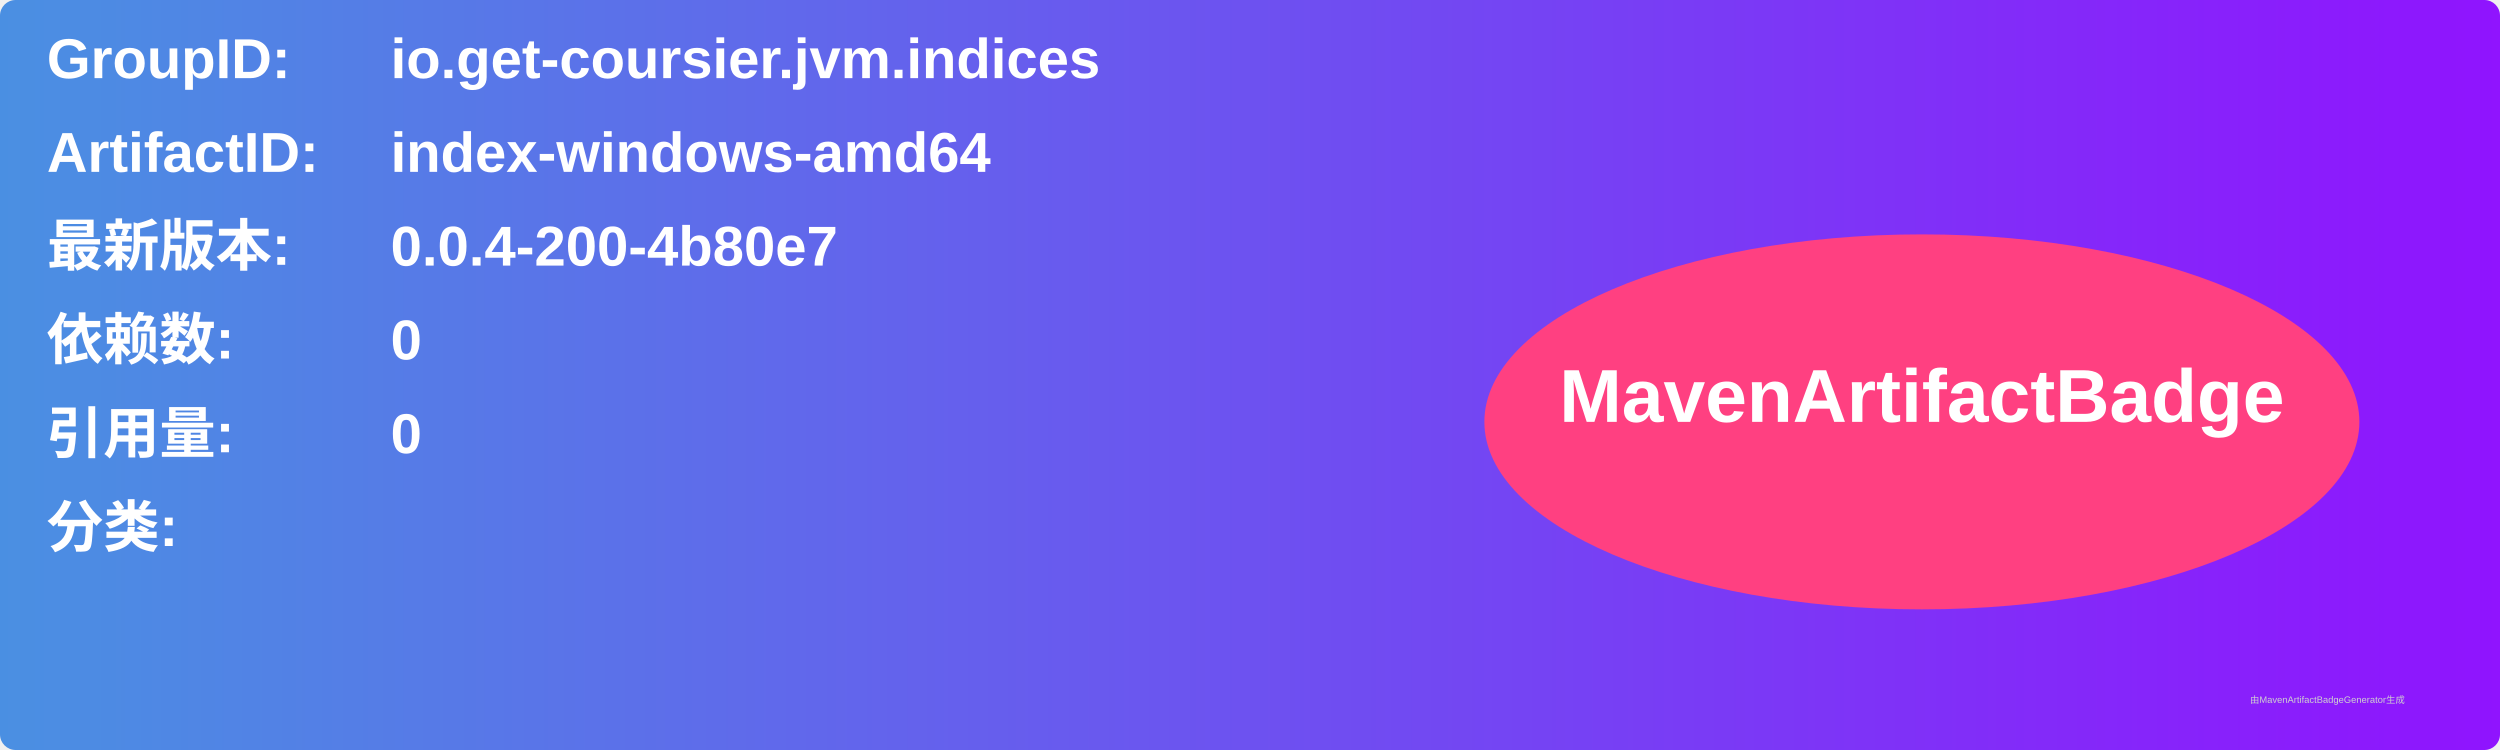
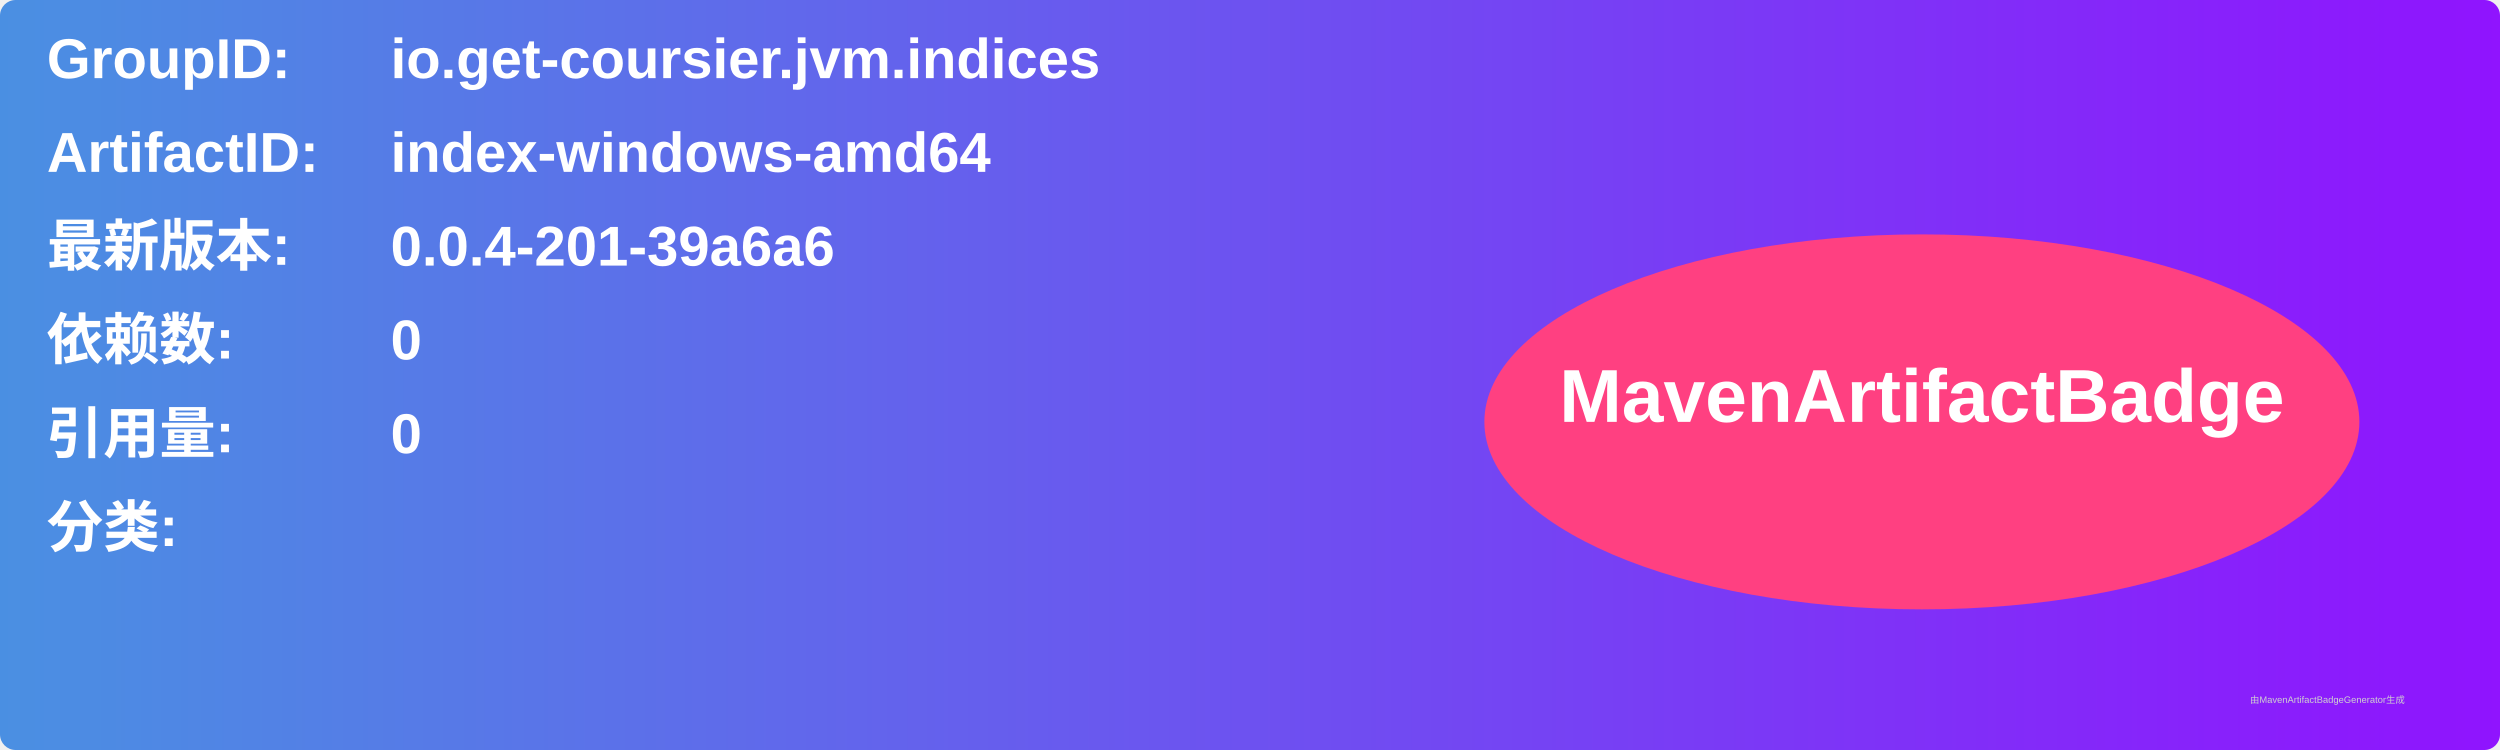
<svg xmlns="http://www.w3.org/2000/svg" width="800" height="240" viewBox="0 0 800 240">
  <linearGradient id="grad" x1="0%" y1="0%" x2="100%" y2="0%">
    <stop offset="0%" stop-color="#4a90e2" />
    <stop offset="100%" stop-color="#9013fe" />
  </linearGradient>
  <rect width="100%" height="100%" rx="5" ry="5" fill="url(#grad)" />
  <g transform="translate(15, 15)">
    <text x="0" y="10" font-family="Arial" font-size="18" fill="white" font-weight="bold" width="260">GroupID:</text>
    <text x="110" y="10" font-family="Arial" font-size="18" fill="white" font-weight="bold" width="460">io.get-coursier.jvm.indices</text>
    <text x="0" y="40" font-family="Arial" font-size="18" fill="white" font-weight="bold" width="260">ArtifactID:</text>
    <text x="110" y="40" font-family="Arial" font-size="18" fill="white" font-weight="bold" width="460">index-windows-amd64</text>
    <text x="0" y="70" font-family="Arial" font-size="18" fill="white" font-weight="bold">最新版本:</text>
    <text x="110" y="70" font-family="Arial" font-size="18" fill="white" font-weight="bold">
-       <tspan font-weight="bold">0.0.4-200-4b80e7</tspan>
+       <tspan font-weight="bold">0.0.4-201-39a6a6</tspan>
    </text>
    <text x="0" y="100" font-family="Arial" font-size="18" fill="white" font-weight="bold">依赖数: </text>
    <text x="110" y="100" font-family="Arial" font-size="18" fill="white">
      <tspan font-weight="bold">0</tspan>
    </text>
    <text x="0" y="130" font-family="Arial" font-size="18" fill="white" font-weight="bold">引用量: </text>
    <text x="110" y="130" font-family="Arial" font-size="18" fill="white">
      <tspan font-weight="bold">0</tspan>
    </text>
    <text x="0" y="160" font-family="Arial" font-size="18" fill="white" font-weight="bold">分类:</text>
    <text x="10" y="190" font-family="Arial" font-size="10" fill="white">
      <tspan font-weight="bold" />
    </text>
    <ellipse cx="600" cy="120" rx="140" ry="60" fill="#ff4081" />
    <text x="600" y="120" text-anchor="middle" font-family="Arial" font-size="24" fill="white" font-weight="bold">MavenArtifactBadge</text>
  </g>
  <text x="720" y="225" font-family="Arial" font-size="3" fill="#d0d0d0">由MavenArtifactBadgeGenerator生成</text>
</svg>
